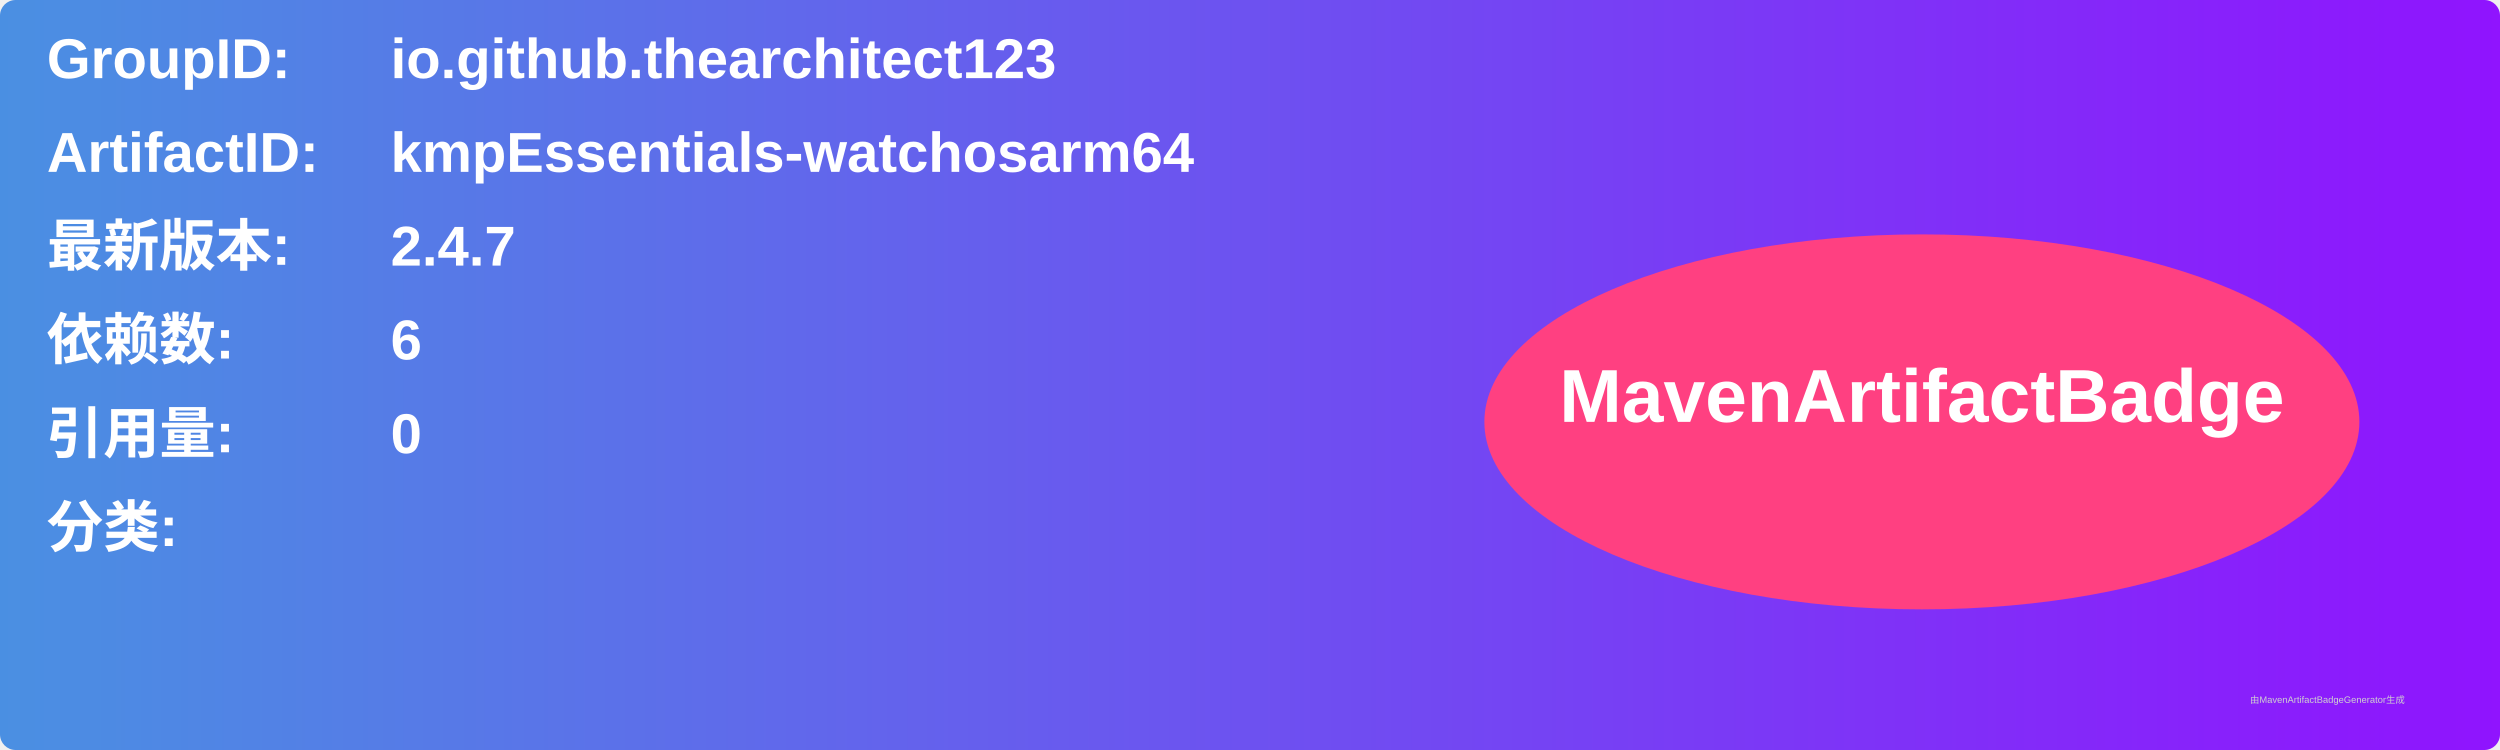
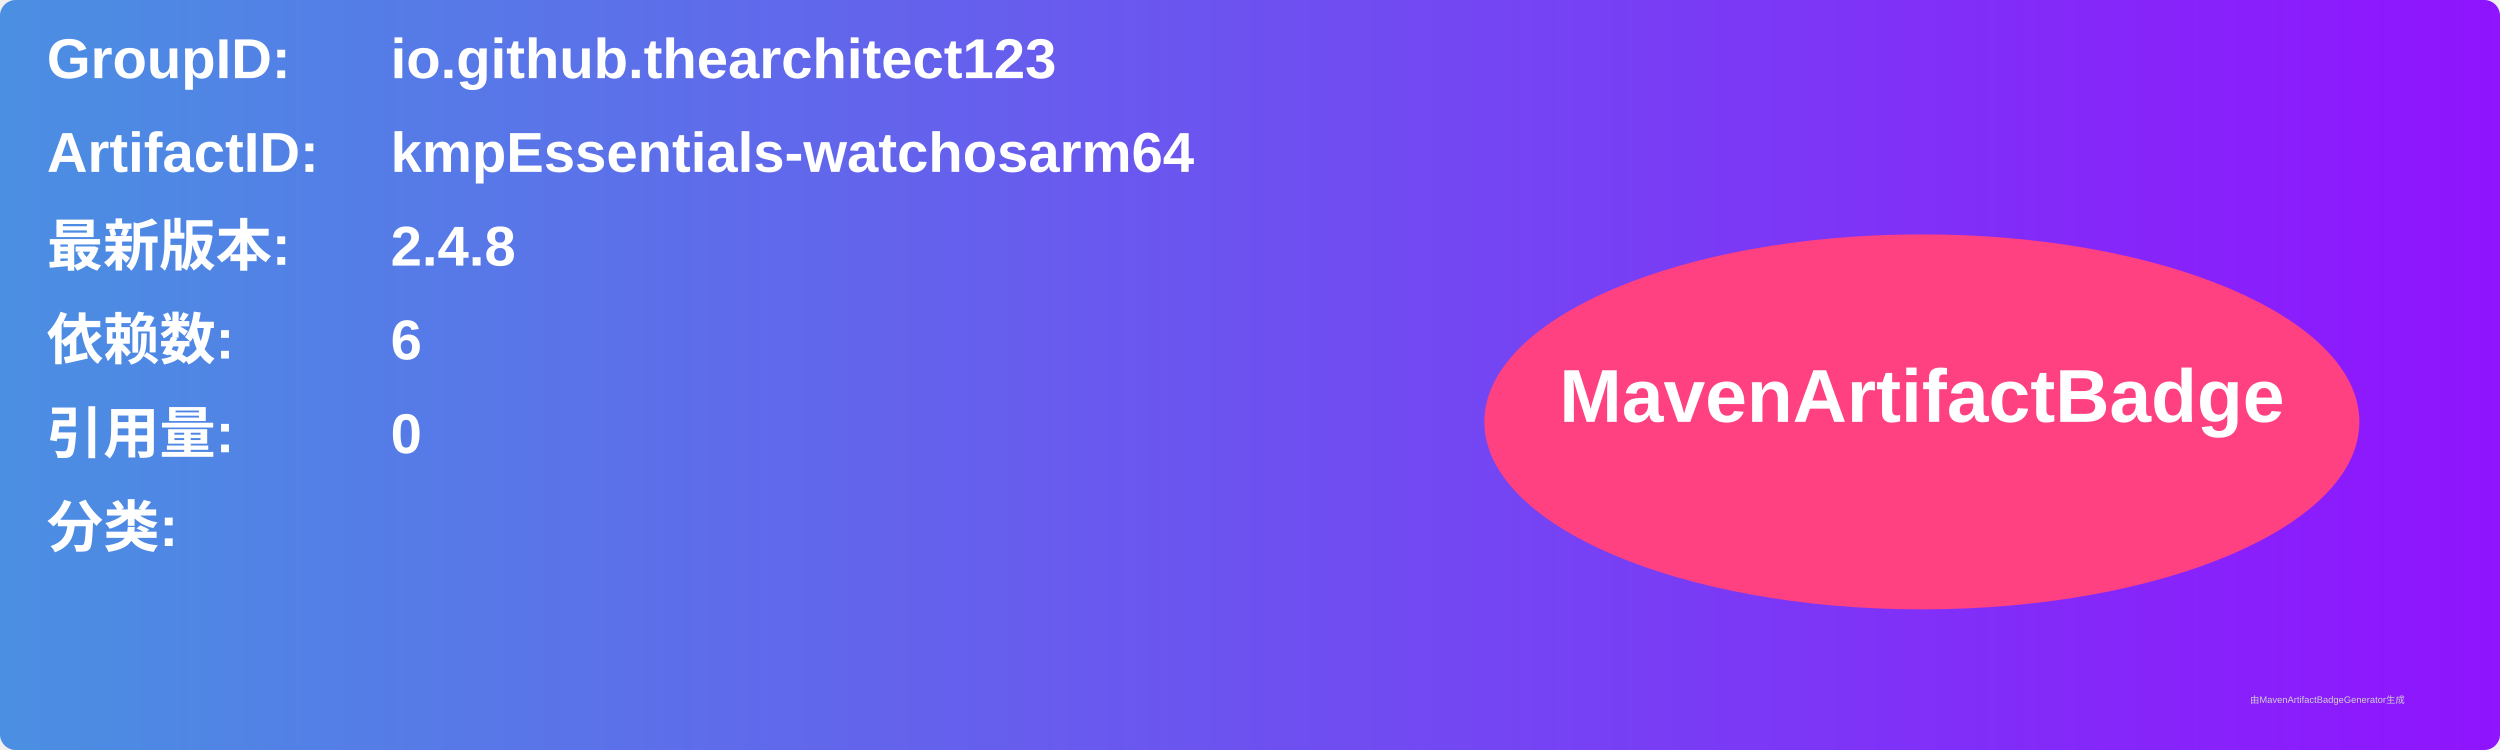
<svg xmlns="http://www.w3.org/2000/svg" width="800" height="240" viewBox="0 0 800 240">
  <linearGradient id="grad" x1="0%" y1="0%" x2="100%" y2="0%">
    <stop offset="0%" stop-color="#4a90e2" />
    <stop offset="100%" stop-color="#9013fe" />
  </linearGradient>
  <rect width="100%" height="100%" rx="5" ry="5" fill="url(#grad)" />
  <g transform="translate(15, 15)">
    <text x="0" y="10" font-family="Arial" font-size="18" fill="white" font-weight="bold" width="260">GroupID:</text>
    <text x="110" y="10" font-family="Arial" font-size="18" fill="white" font-weight="bold" width="460">io.github.thearchitect123</text>
    <text x="0" y="40" font-family="Arial" font-size="18" fill="white" font-weight="bold" width="260">ArtifactID:</text>
    <text x="110" y="40" font-family="Arial" font-size="18" fill="white" font-weight="bold" width="460">kmpEssentials-watchosarm64</text>
    <text x="0" y="70" font-family="Arial" font-size="18" fill="white" font-weight="bold">最新版本:</text>
    <text x="110" y="70" font-family="Arial" font-size="18" fill="white" font-weight="bold">
-       <tspan font-weight="bold">2.4.7</tspan>
+       <tspan font-weight="bold">2.4.8</tspan>
    </text>
    <text x="0" y="100" font-family="Arial" font-size="18" fill="white" font-weight="bold">依赖数: </text>
    <text x="110" y="100" font-family="Arial" font-size="18" fill="white">
      <tspan font-weight="bold">6</tspan>
    </text>
    <text x="0" y="130" font-family="Arial" font-size="18" fill="white" font-weight="bold">引用量: </text>
    <text x="110" y="130" font-family="Arial" font-size="18" fill="white">
      <tspan font-weight="bold">0</tspan>
    </text>
    <text x="0" y="160" font-family="Arial" font-size="18" fill="white" font-weight="bold">分类:</text>
    <text x="10" y="190" font-family="Arial" font-size="10" fill="white">
      <tspan font-weight="bold" />
    </text>
    <ellipse cx="600" cy="120" rx="140" ry="60" fill="#ff4081" />
    <text x="600" y="120" text-anchor="middle" font-family="Arial" font-size="24" fill="white" font-weight="bold">MavenArtifactBadge</text>
  </g>
  <text x="720" y="225" font-family="Arial" font-size="3" fill="#d0d0d0">由MavenArtifactBadgeGenerator生成</text>
</svg>
